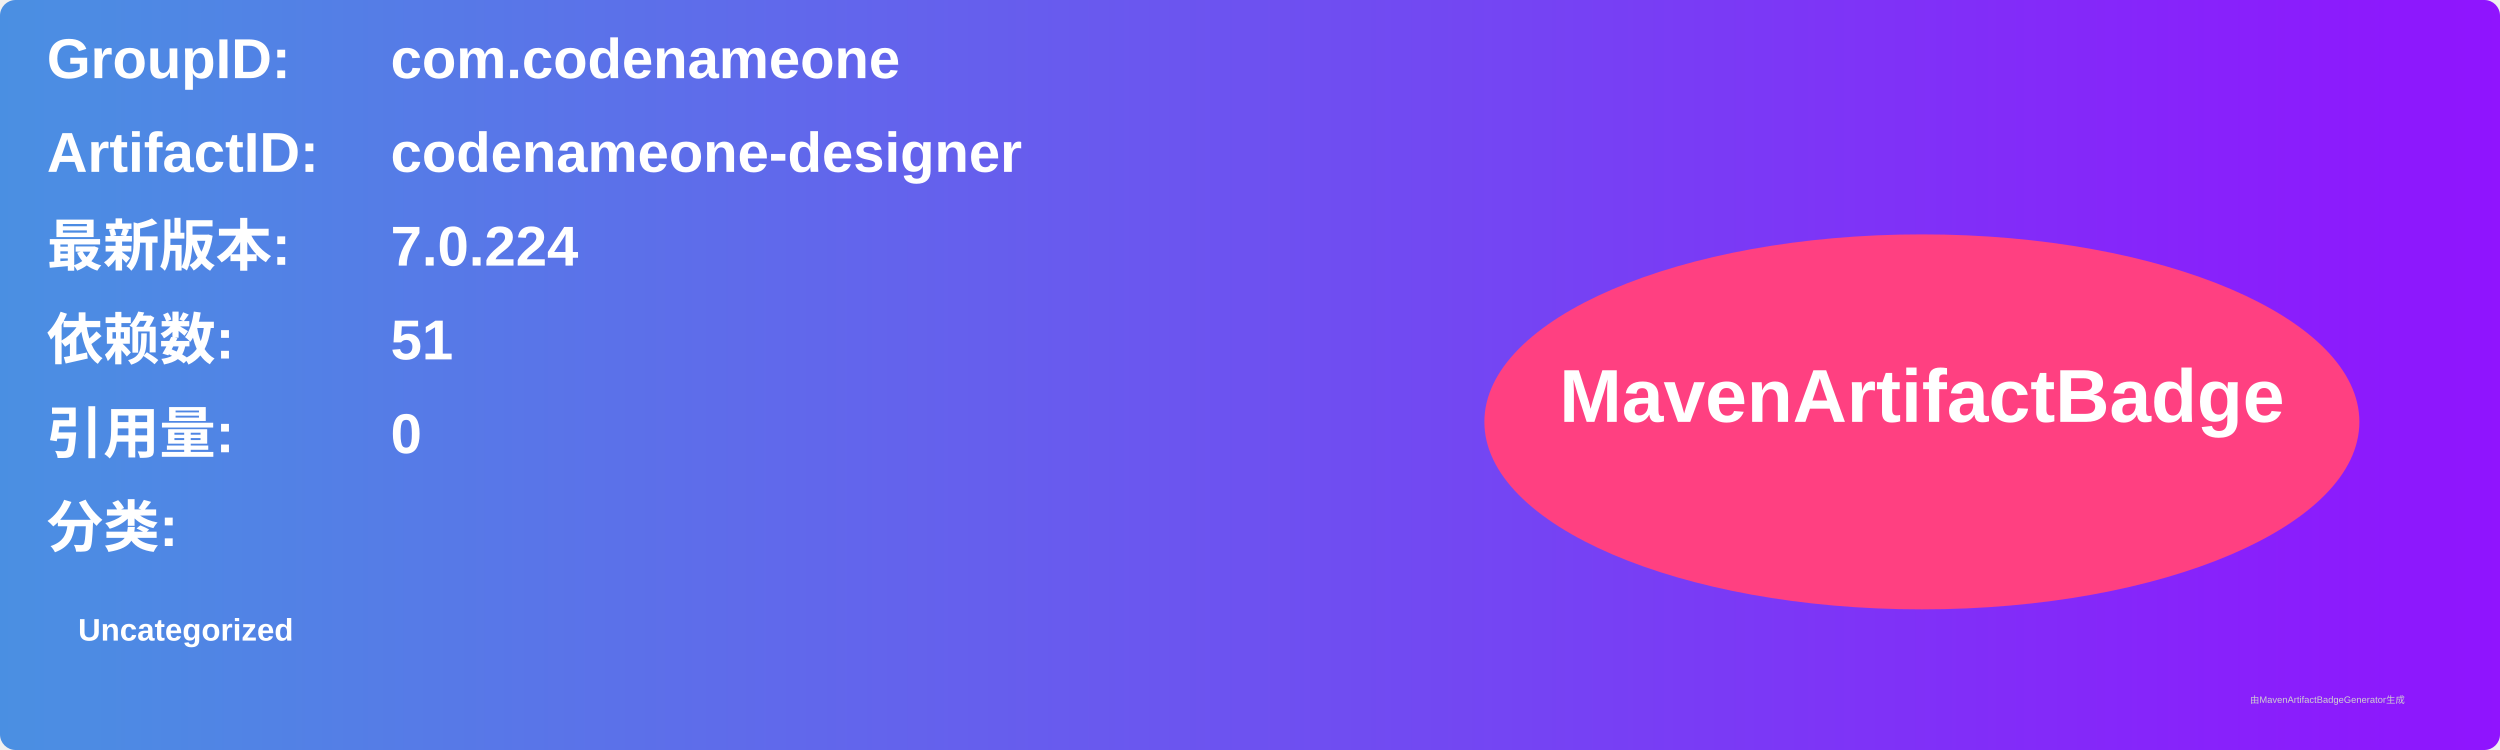
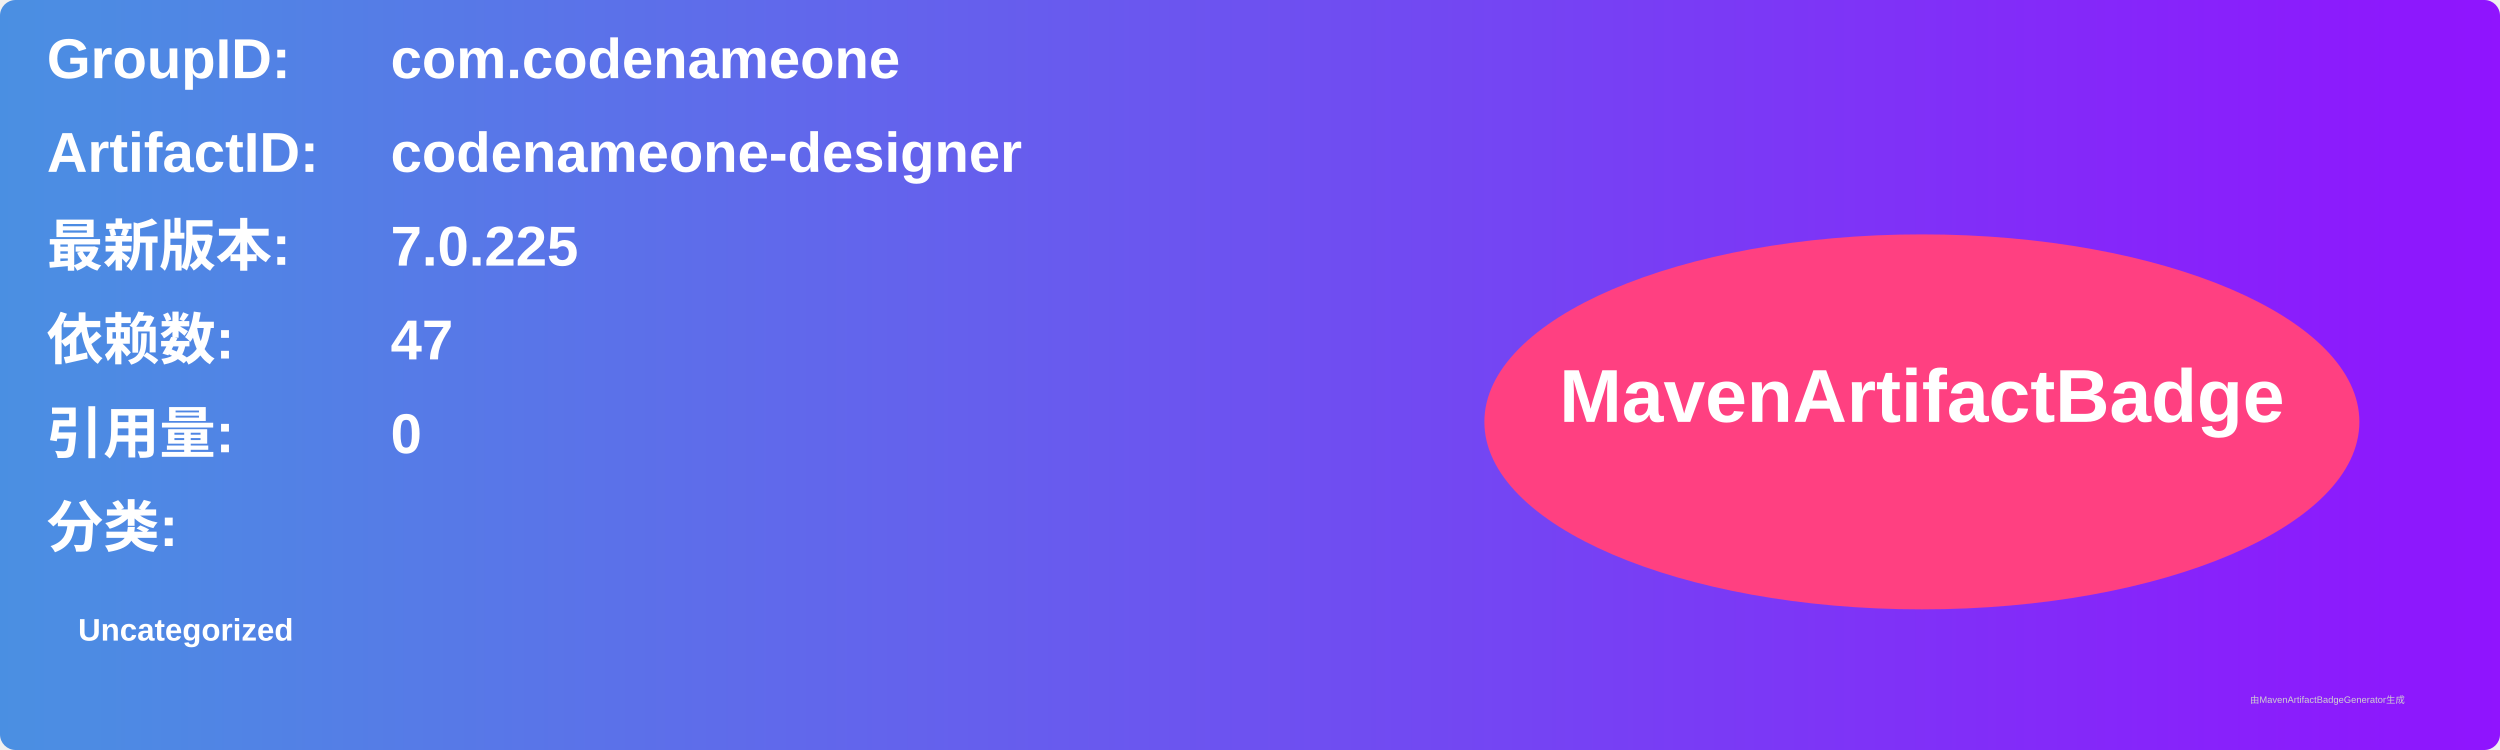
<svg xmlns="http://www.w3.org/2000/svg" width="800" height="240" viewBox="0 0 800 240">
  <linearGradient id="grad" x1="0%" y1="0%" x2="100%" y2="0%">
    <stop offset="0%" stop-color="#4a90e2" />
    <stop offset="100%" stop-color="#9013fe" />
  </linearGradient>
  <rect width="100%" height="100%" rx="5" ry="5" fill="url(#grad)" />
  <g transform="translate(15, 15)">
    <text x="0" y="10" font-family="Arial" font-size="18" fill="white" font-weight="bold" width="260">GroupID:</text>
    <text x="110" y="10" font-family="Arial" font-size="18" fill="white" font-weight="bold" width="460">com.codenameone</text>
    <text x="0" y="40" font-family="Arial" font-size="18" fill="white" font-weight="bold" width="260">ArtifactID:</text>
    <text x="110" y="40" font-family="Arial" font-size="18" fill="white" font-weight="bold" width="460">codenameone-designer</text>
    <text x="0" y="70" font-family="Arial" font-size="18" fill="white" font-weight="bold">最新版本:</text>
    <text x="110" y="70" font-family="Arial" font-size="18" fill="white" font-weight="bold">
-       <tspan font-weight="bold">7.0.224</tspan>
+       <tspan font-weight="bold">7.0.225</tspan>
    </text>
    <text x="0" y="100" font-family="Arial" font-size="18" fill="white" font-weight="bold">依赖数: </text>
    <text x="110" y="100" font-family="Arial" font-size="18" fill="white">
-       <tspan font-weight="bold">51</tspan>
+       <tspan font-weight="bold">47</tspan>
    </text>
    <text x="0" y="130" font-family="Arial" font-size="18" fill="white" font-weight="bold">引用量: </text>
    <text x="110" y="130" font-family="Arial" font-size="18" fill="white">
      <tspan font-weight="bold">0</tspan>
    </text>
    <text x="0" y="160" font-family="Arial" font-size="18" fill="white" font-weight="bold">分类:</text>
    <text x="10" y="190" font-family="Arial" font-size="10" fill="white">
      <tspan font-weight="bold">Uncategorized</tspan>
    </text>
    <ellipse cx="600" cy="120" rx="140" ry="60" fill="#ff4081" />
    <text x="600" y="120" text-anchor="middle" font-family="Arial" font-size="24" fill="white" font-weight="bold">MavenArtifactBadge</text>
  </g>
  <text x="720" y="225" font-family="Arial" font-size="3" fill="#d0d0d0">由MavenArtifactBadgeGenerator生成</text>
</svg>
